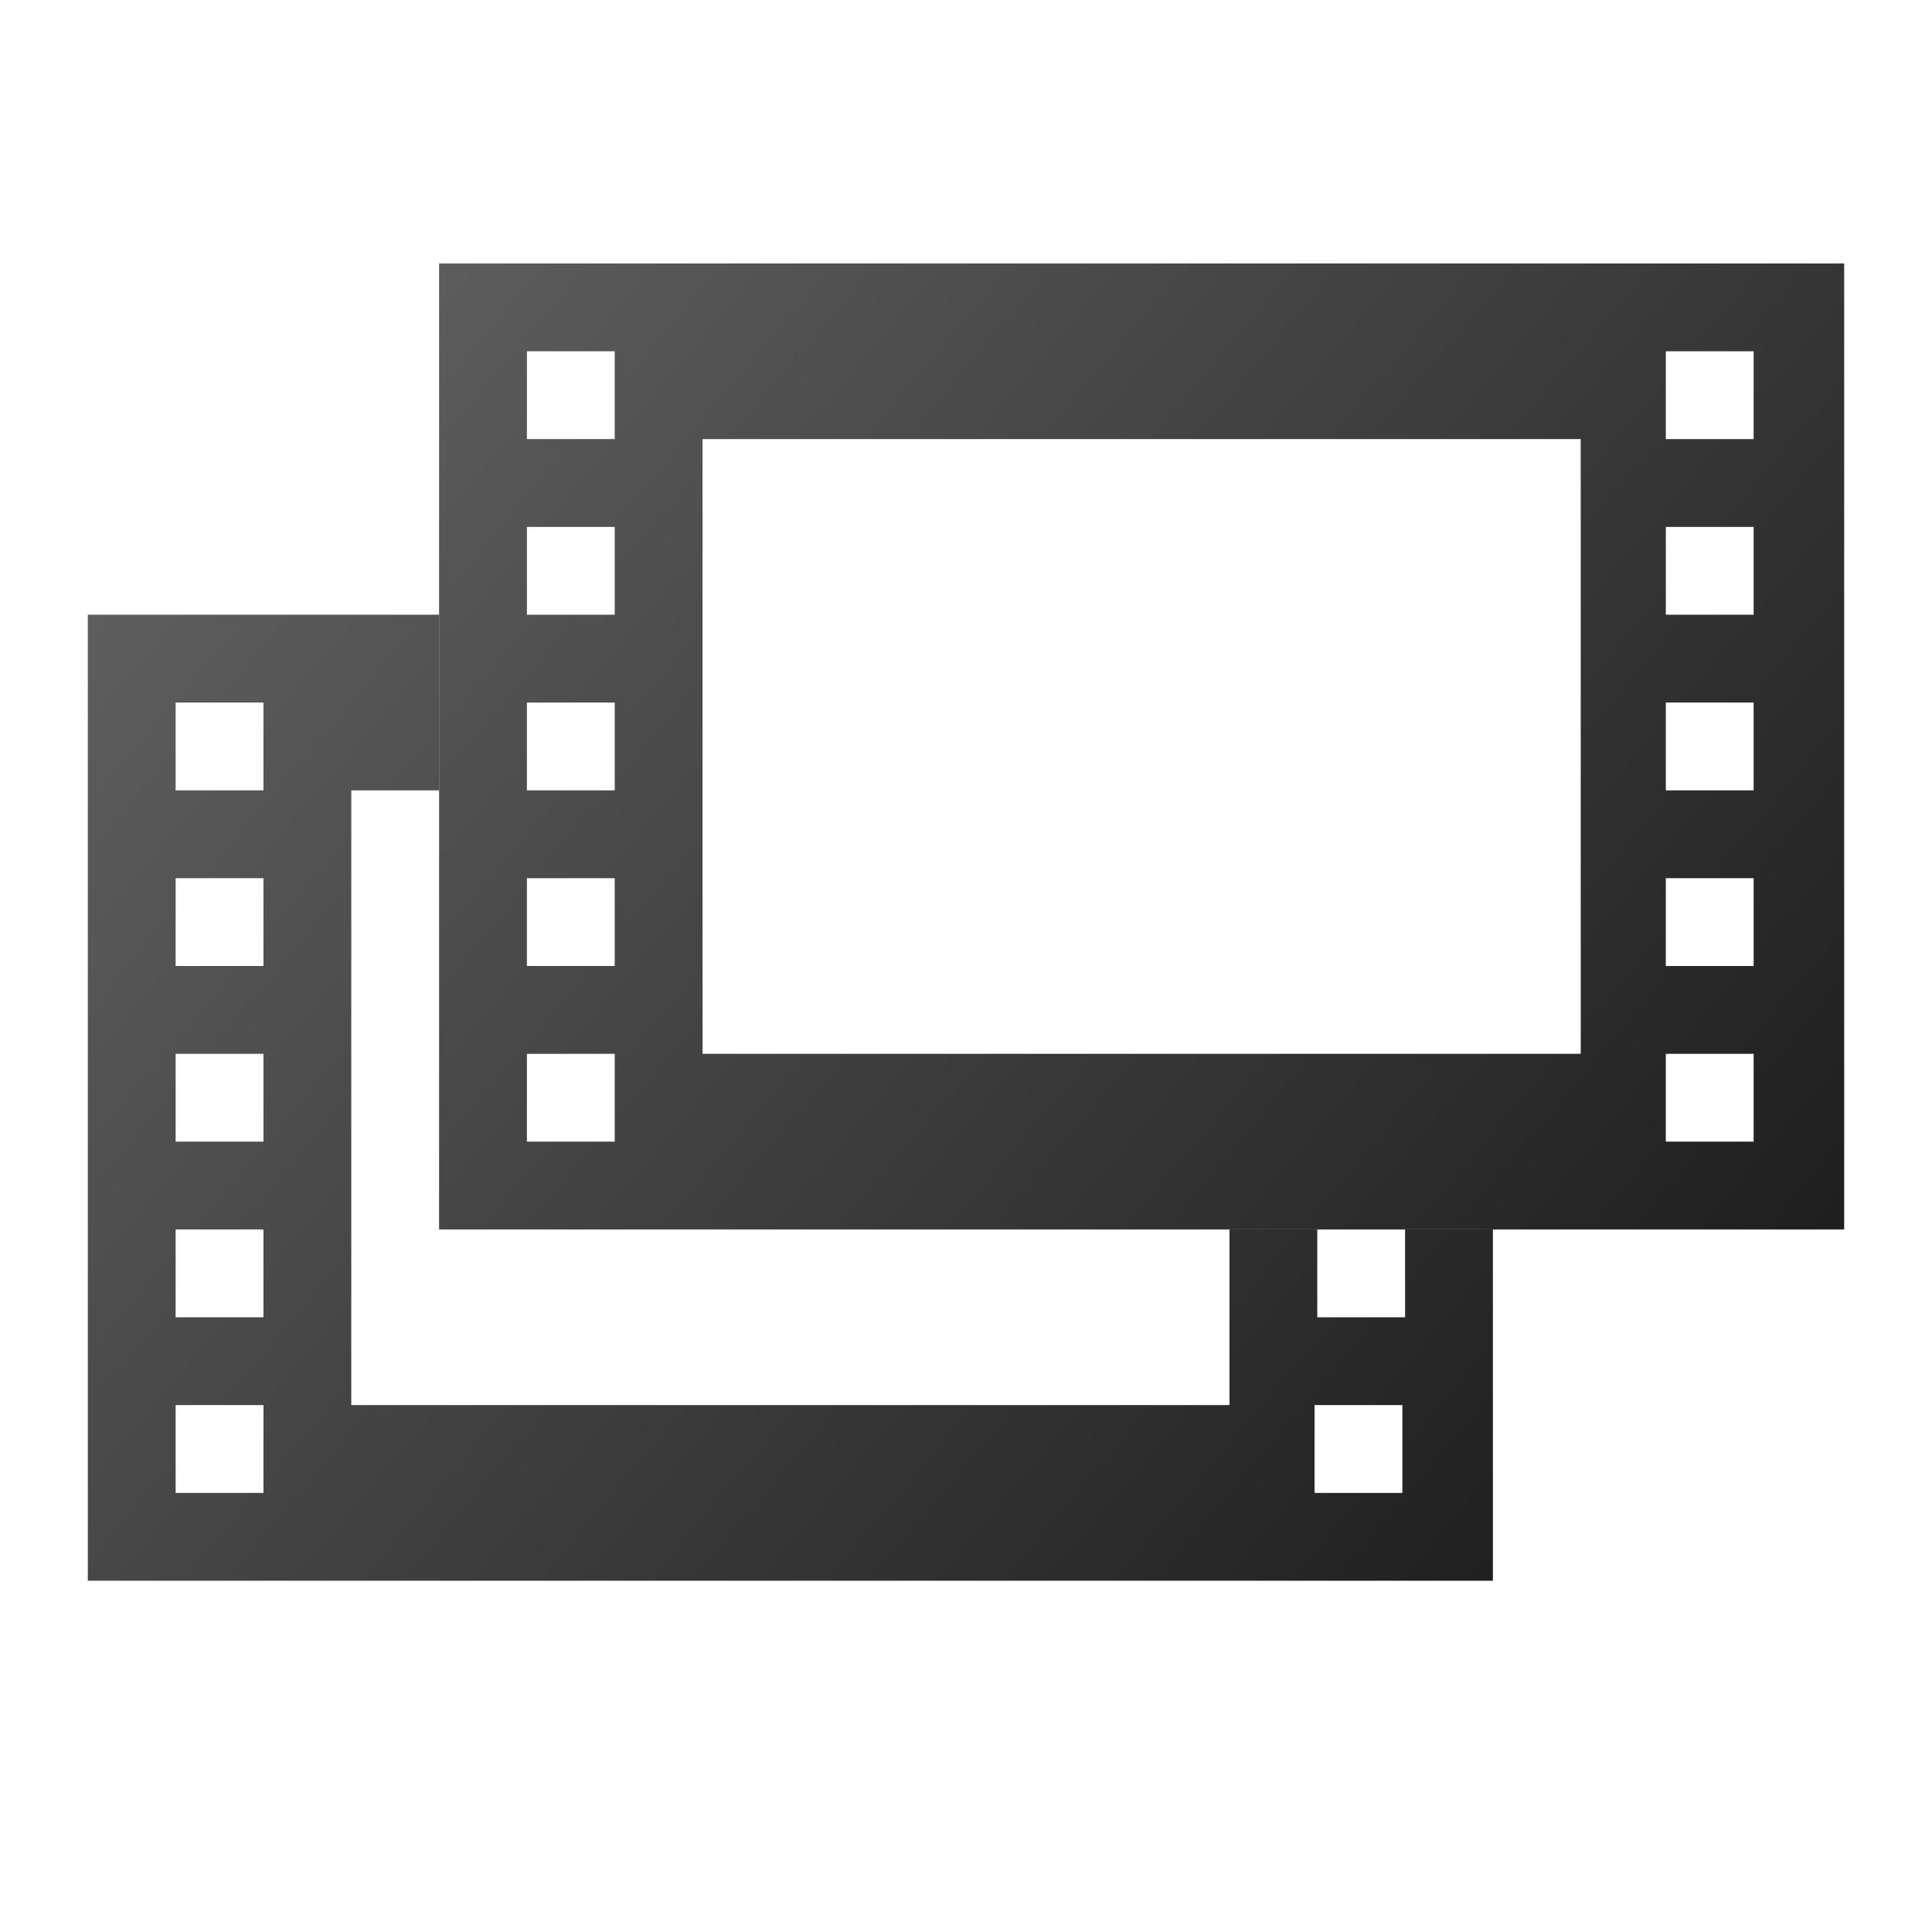
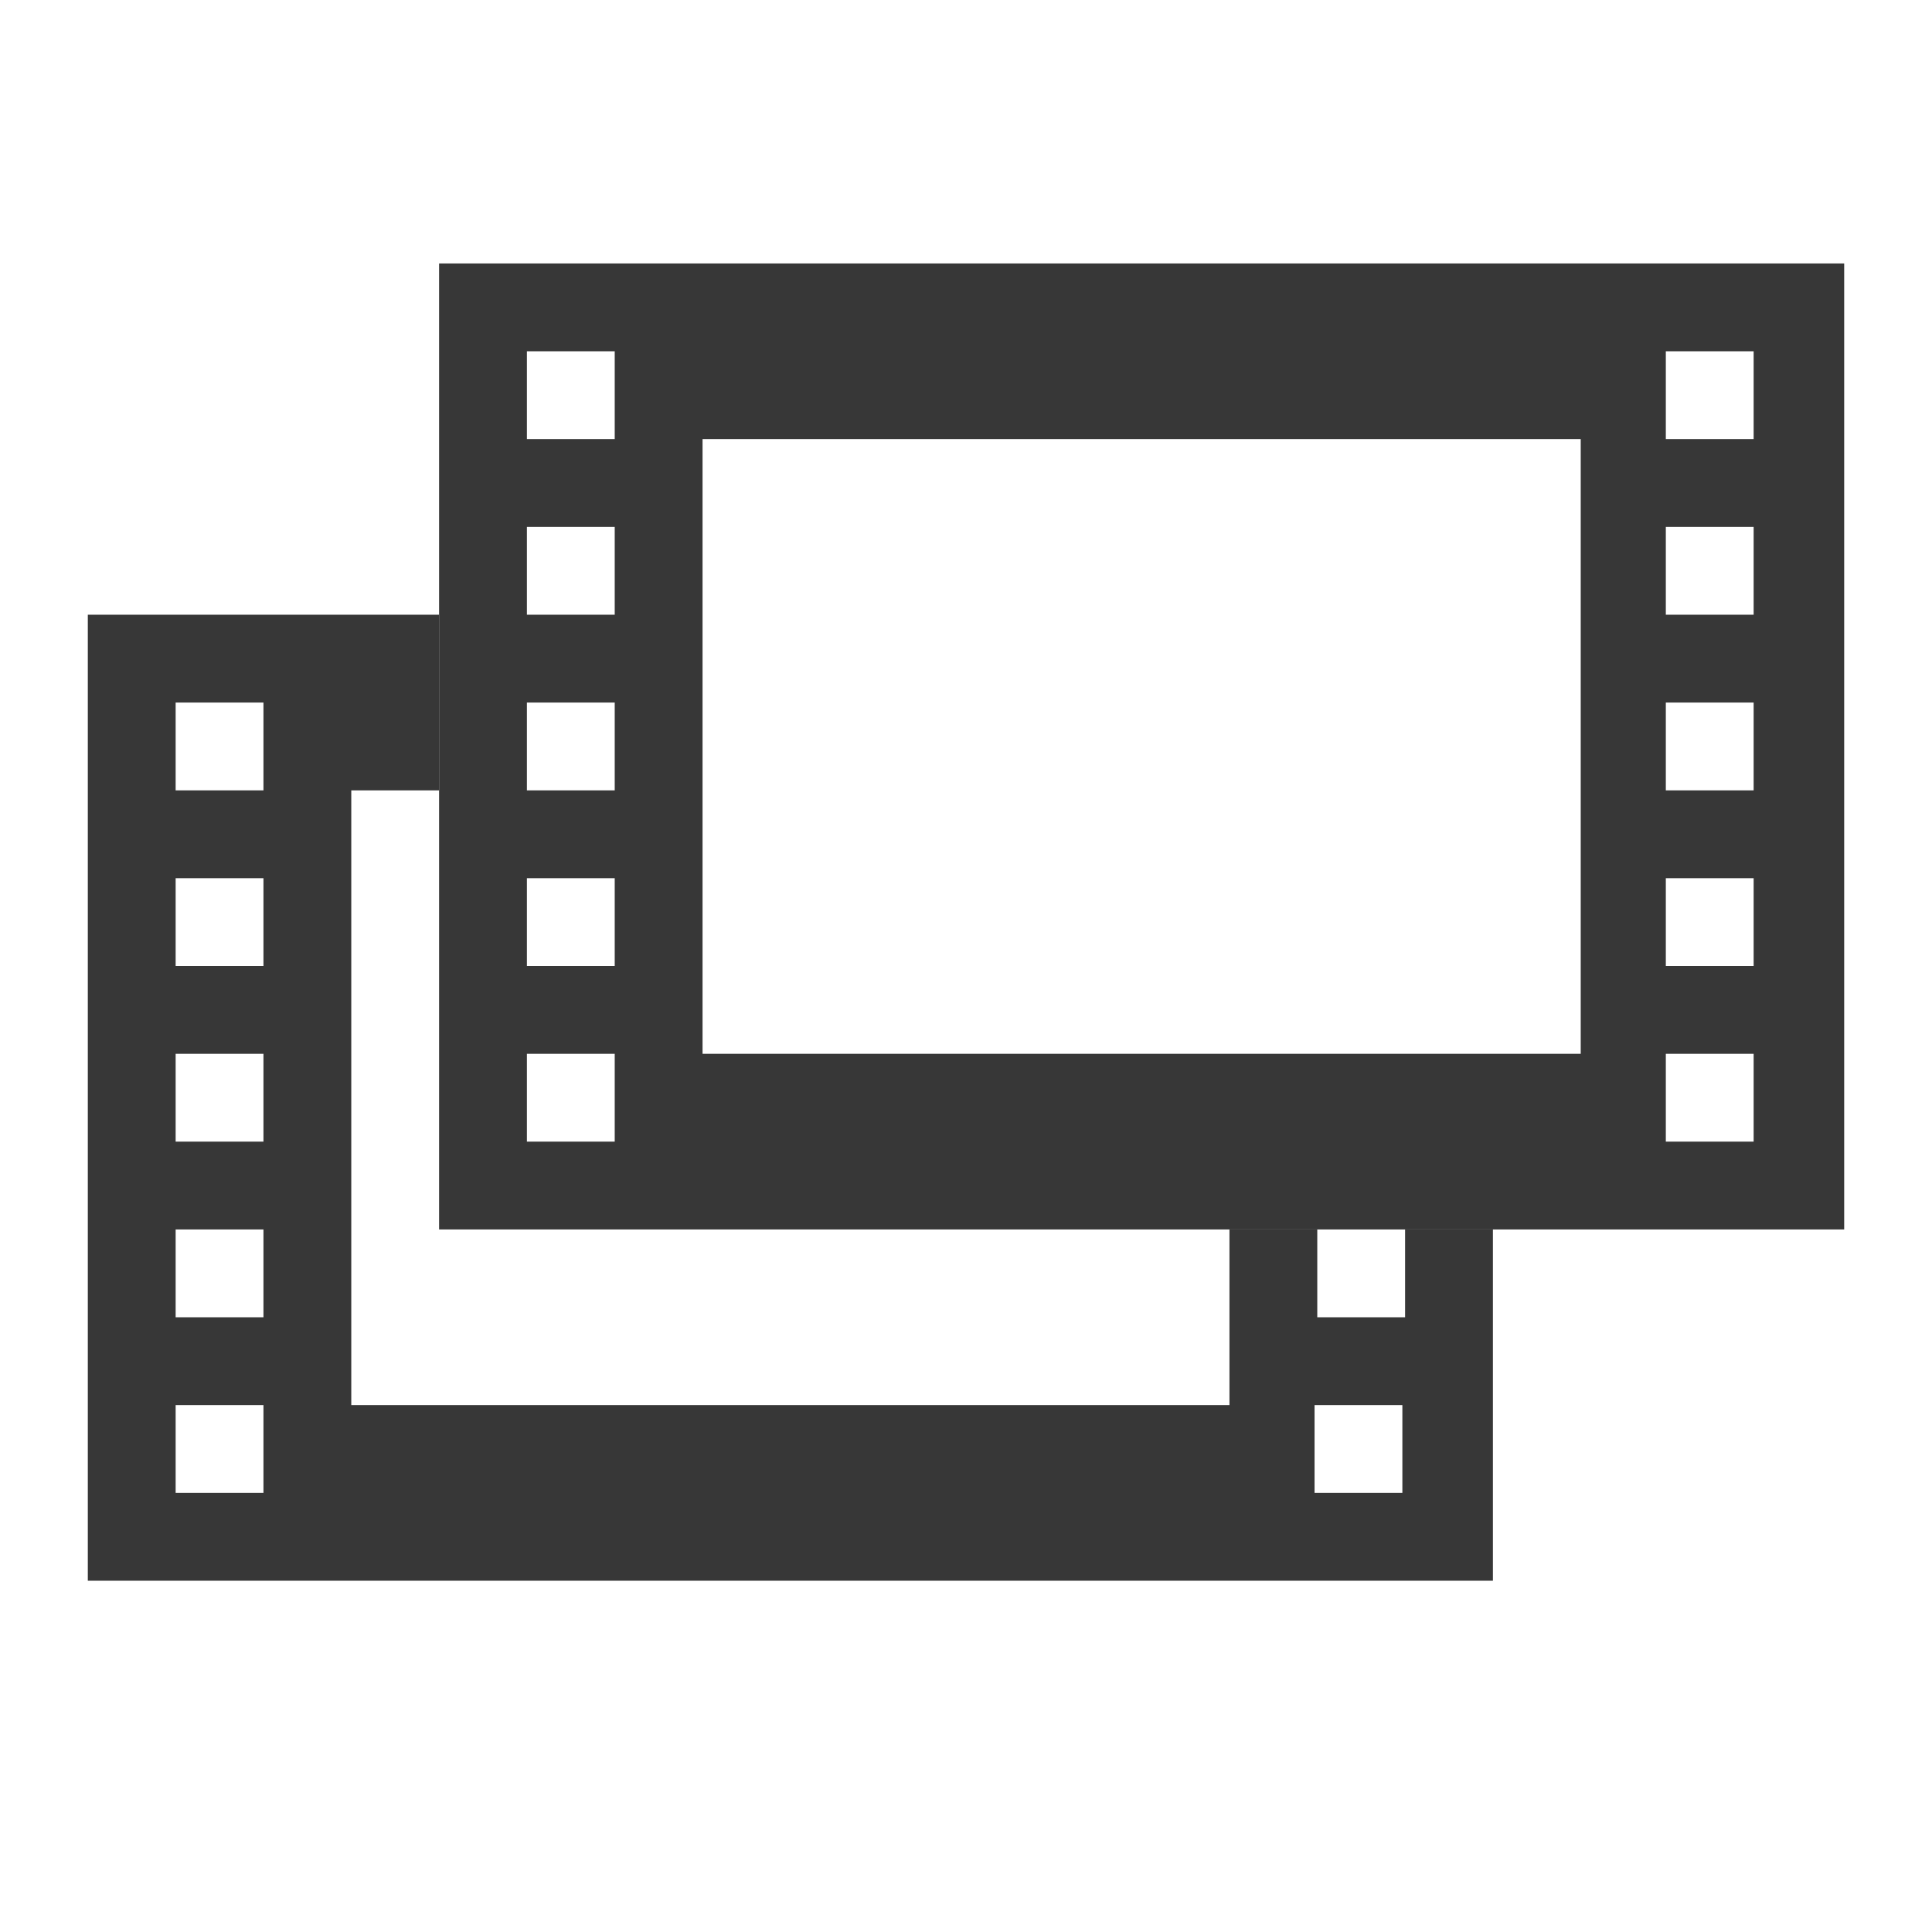
- <svg xmlns="http://www.w3.org/2000/svg" xmlns:xlink="http://www.w3.org/1999/xlink" version="1.1" width="22" height="22" id="svg6190">
-   <defs id="defs6194">
-     <linearGradient x1="169.275" y1="7.633" x2="169" y2="22.362" id="linearGradient10736" xlink:href="#linearGradient6935" gradientUnits="userSpaceOnUse" gradientTransform="matrix(0.9351301,-0.9351301,0.9351301,0.9351301,48.84188,196.8352)" />
-     <linearGradient id="linearGradient6935">
-       <stop id="stop6937" style="stop-color:#666666;stop-opacity:1" offset="0" />
-       <stop id="stop6939" style="stop-color:#1a1a1a;stop-opacity:1" offset="1" />
-     </linearGradient>
-     <linearGradient x1="169.275" y1="7.633" x2="169" y2="22.362" id="linearGradient6229" xlink:href="#linearGradient6935" gradientUnits="userSpaceOnUse" gradientTransform="matrix(0.9351301,-0.9351301,0.9351301,0.9351301,48.84188,196.8352)" />
-     <linearGradient x1="169.275" y1="7.633" x2="169" y2="22.362" id="linearGradient8068" xlink:href="#linearGradient5536" gradientUnits="userSpaceOnUse" />
-     <linearGradient id="linearGradient5536">
-       <stop id="stop5538" style="stop-color:#e6e6e6;stop-opacity:1" offset="0" />
-       <stop id="stop5540" style="stop-color:#aaaaaa;stop-opacity:1" offset="1" />
-     </linearGradient>
-     <linearGradient x1="169.275" y1="7.633" x2="169" y2="22.362" id="linearGradient8064" xlink:href="#linearGradient5536" gradientUnits="userSpaceOnUse" />
-     <linearGradient id="linearGradient6294">
-       <stop id="stop6296" style="stop-color:#e6e6e6;stop-opacity:1" offset="0" />
-       <stop id="stop6298" style="stop-color:#aaaaaa;stop-opacity:1" offset="1" />
-     </linearGradient>
-     <linearGradient x1="169.275" y1="7.633" x2="169" y2="22.362" id="linearGradient8066" xlink:href="#linearGradient5536" gradientUnits="userSpaceOnUse" />
-     <linearGradient id="linearGradient6301">
-       <stop id="stop6303" style="stop-color:#e6e6e6;stop-opacity:1" offset="0" />
-       <stop id="stop6305" style="stop-color:#aaaaaa;stop-opacity:1" offset="1" />
-     </linearGradient>
-     <linearGradient x1="169.275" y1="7.633" x2="169" y2="22.362" id="linearGradient6317" xlink:href="#linearGradient5536" gradientUnits="userSpaceOnUse" />
-     <linearGradient xlink:href="#linearGradient6935-4" id="linearGradient10465" gradientUnits="userSpaceOnUse" gradientTransform="matrix(1.28659,0,0,1.28659,2.631367,-1434.252)" x1="163.039" y1="1276.613" x2="178.208" y2="1290.18" />
-     <linearGradient id="linearGradient6935-4">
-       <stop style="stop-color:#666666;stop-opacity:1" offset="0" id="stop6937-9" />
-       <stop style="stop-color:#1a1a1a;stop-opacity:1" offset="1" id="stop6939-2" />
-     </linearGradient>
-     <linearGradient id="linearGradient5536-1">
-       <stop style="stop-color:#e6e6e6;stop-opacity:1;" offset="0" id="stop5538-8" />
-       <stop style="stop-color:#aaaaaa;stop-opacity:1;" offset="1" id="stop5540-8" />
-     </linearGradient>
-     <linearGradient xlink:href="#linearGradient6935-0" id="linearGradient10439" gradientUnits="userSpaceOnUse" gradientTransform="matrix(1.28659,0,0,1.28659,2.631367,-1434.252)" x1="162.307" y1="1300.13" x2="174.531" y2="1312.568" />
-     <linearGradient id="linearGradient6935-0">
-       <stop style="stop-color:#666666;stop-opacity:1" offset="0" id="stop6937-2" />
-       <stop style="stop-color:#1a1a1a;stop-opacity:1" offset="1" id="stop6939-23" />
-     </linearGradient>
-     <linearGradient id="linearGradient5536-4">
-       <stop style="stop-color:#e6e6e6;stop-opacity:1;" offset="0" id="stop5538-2" />
-       <stop style="stop-color:#aaaaaa;stop-opacity:1;" offset="1" id="stop5540-7" />
-     </linearGradient>
-     <linearGradient xlink:href="#linearGradient6935-3" id="linearGradient10574" gradientUnits="userSpaceOnUse" gradientTransform="matrix(1.28659,0,0,1.28659,-70.14917,-1405.304)" x1="219.036" y1="1300.413" x2="234.081" y2="1315.457" />
-     <linearGradient id="linearGradient6935-3">
-       <stop style="stop-color:#666666;stop-opacity:1" offset="0" id="stop6937-6" />
-       <stop style="stop-color:#1a1a1a;stop-opacity:1" offset="1" id="stop6939-6" />
-     </linearGradient>
-     <linearGradient xlink:href="#linearGradient5536-7" id="linearGradient8078" gradientUnits="userSpaceOnUse" gradientTransform="matrix(1.28659,0,0,1.28659,-758.5512,-397.3041)" x1="219.036" y1="1300.413" x2="234.081" y2="1315.457" />
-     <linearGradient id="linearGradient5536-7">
-       <stop style="stop-color:#e6e6e6;stop-opacity:1;" offset="0" id="stop5538-4" />
-       <stop style="stop-color:#aaaaaa;stop-opacity:1;" offset="1" id="stop5540-3" />
-     </linearGradient>
-     <linearGradient xlink:href="#linearGradient6935-1" id="linearGradient10570" gradientUnits="userSpaceOnUse" gradientTransform="matrix(1.516824,0,0,1.461653,46.66417,-3.166096)" x1="110.58" y1="209.988" x2="121.607" y2="221.469" />
-     <linearGradient id="linearGradient6935-1">
-       <stop style="stop-color:#666666;stop-opacity:1" offset="0" id="stop6937-1" />
-       <stop style="stop-color:#1a1a1a;stop-opacity:1" offset="1" id="stop6939-60" />
-     </linearGradient>
-     <linearGradient xlink:href="#linearGradient5536-9" id="linearGradient8080" gradientUnits="userSpaceOnUse" gradientTransform="matrix(1.516824,0,0,1.461653,-641.7378,1004.834)" x1="110.58" y1="209.988" x2="121.607" y2="221.469" />
-     <linearGradient id="linearGradient5536-9">
-       <stop style="stop-color:#e6e6e6;stop-opacity:1;" offset="0" id="stop5538-1" />
-       <stop style="stop-color:#aaaaaa;stop-opacity:1;" offset="1" id="stop5540-84" />
-     </linearGradient>
-     <linearGradient id="linearGradient6935-47">
-       <stop style="stop-color:#666666;stop-opacity:1" offset="0" id="stop6937-67" />
-       <stop style="stop-color:#1a1a1a;stop-opacity:1" offset="1" id="stop6939-28" />
-     </linearGradient>
-     <linearGradient xlink:href="#linearGradient5536-0" id="linearGradient8120" gradientUnits="userSpaceOnUse" gradientTransform="matrix(1.286591,0,0,1.286591,-685.7707,-426.2524)" x1="164.418" y1="1376.901" x2="177.871" y2="1389.364" />
-     <linearGradient id="linearGradient5536-0">
-       <stop style="stop-color:#e6e6e6;stop-opacity:1;" offset="0" id="stop5538-5" />
-       <stop style="stop-color:#aaaaaa;stop-opacity:1;" offset="1" id="stop5540-88" />
-     </linearGradient>
-     <linearGradient id="linearGradient6935-5">
-       <stop style="stop-color:#666666;stop-opacity:1" offset="0" id="stop6937-21" />
-       <stop style="stop-color:#1a1a1a;stop-opacity:1" offset="1" id="stop6939-8" />
-     </linearGradient>
-     <linearGradient xlink:href="#linearGradient5536-75" id="linearGradient8074" gradientUnits="userSpaceOnUse" gradientTransform="matrix(1.286591,0,0,1.286591,-758.5512,-359.6713)" x1="218.411" y1="1352.733" x2="234.384" y2="1366.968" />
-     <linearGradient id="linearGradient5536-75">
-       <stop style="stop-color:#e6e6e6;stop-opacity:1;" offset="0" id="stop5538-7" />
-       <stop style="stop-color:#aaaaaa;stop-opacity:1;" offset="1" id="stop5540-0" />
-     </linearGradient>
-     <linearGradient id="linearGradient6935-15">
-       <stop style="stop-color:#666666;stop-opacity:1" offset="0" id="stop6937-97" />
-       <stop style="stop-color:#1a1a1a;stop-opacity:1" offset="1" id="stop6939-9" />
-     </linearGradient>
-     <linearGradient xlink:href="#linearGradient5536-00" id="linearGradient8076" gradientUnits="userSpaceOnUse" gradientTransform="matrix(1.28659,0,0,1.28659,-758.5512,-359.6713)" x1="218.478" y1="1381.176" x2="233.411" y2="1394.793" />
-     <linearGradient id="linearGradient5536-00">
-       <stop style="stop-color:#e6e6e6;stop-opacity:1;" offset="0" id="stop5538-51" />
-       <stop style="stop-color:#aaaaaa;stop-opacity:1;" offset="1" id="stop5540-9" />
-     </linearGradient>
-     <linearGradient id="linearGradient6935-7">
-       <stop style="stop-color:#666666;stop-opacity:1" offset="0" id="stop6937-16" />
-       <stop style="stop-color:#1a1a1a;stop-opacity:1" offset="1" id="stop6939-3" />
-     </linearGradient>
-     <linearGradient id="linearGradient5536-94">
-       <stop style="stop-color:#e6e6e6;stop-opacity:1;" offset="0" id="stop5538-0" />
-       <stop style="stop-color:#aaaaaa;stop-opacity:1;" offset="1" id="stop5540-34" />
-     </linearGradient>
-     <linearGradient id="linearGradient6935-2">
-       <stop style="stop-color:#666666;stop-opacity:1" offset="0" id="stop6937-8" />
-       <stop style="stop-color:#1a1a1a;stop-opacity:1" offset="1" id="stop6939-21" />
-     </linearGradient>
-     <linearGradient xlink:href="#linearGradient5536-6" id="linearGradient8132" gradientUnits="userSpaceOnUse" gradientTransform="matrix(1.28659,0,0,1.28659,-685.7707,-426.2524)" x1="164.522" y1="1482.442" x2="173.591" y2="1491.817" />
-     <linearGradient id="linearGradient5536-6">
-       <stop style="stop-color:#e6e6e6;stop-opacity:1;" offset="0" id="stop5538-54" />
-       <stop style="stop-color:#aaaaaa;stop-opacity:1;" offset="1" id="stop5540-6" />
-     </linearGradient>
-     <linearGradient id="linearGradient6935-21">
-       <stop style="stop-color:#666666;stop-opacity:1" offset="0" id="stop6937-4" />
-       <stop style="stop-color:#1a1a1a;stop-opacity:1" offset="1" id="stop6939-4" />
-     </linearGradient>
-     <linearGradient id="linearGradient5536-49">
-       <stop style="stop-color:#e6e6e6;stop-opacity:1;" offset="0" id="stop5538-3" />
-       <stop style="stop-color:#aaaaaa;stop-opacity:1;" offset="1" id="stop5540-2" />
-     </linearGradient>
-     <linearGradient id="linearGradient5536-06">
-       <stop style="stop-color:#e6e6e6;stop-opacity:1;" offset="0" id="stop5538-26" />
-       <stop style="stop-color:#aaaaaa;stop-opacity:1;" offset="1" id="stop5540-74" />
-     </linearGradient>
-     <linearGradient id="linearGradient6327">
-       <stop style="stop-color:#e6e6e6;stop-opacity:1;" offset="0" id="stop6329" />
-       <stop style="stop-color:#aaaaaa;stop-opacity:1;" offset="1" id="stop6331" />
-     </linearGradient>
-     <linearGradient id="linearGradient6935-50">
-       <stop style="stop-color:#666666;stop-opacity:1" offset="0" id="stop6937-0" />
-       <stop style="stop-color:#1a1a1a;stop-opacity:1" offset="1" id="stop6939-0" />
-     </linearGradient>
-     <linearGradient xlink:href="#linearGradient5536-16" id="linearGradient8089" gradientUnits="userSpaceOnUse" gradientTransform="matrix(1.28659,0,0,1.28659,-758.5512,-368.7689)" x1="219.302" y1="1486.967" x2="234.081" y2="1501.993" />
-     <linearGradient id="linearGradient5536-16">
-       <stop style="stop-color:#e6e6e6;stop-opacity:1;" offset="0" id="stop5538-24" />
-       <stop style="stop-color:#aaaaaa;stop-opacity:1;" offset="1" id="stop5540-1" />
-     </linearGradient>
-     <linearGradient id="linearGradient6935-55">
-       <stop style="stop-color:#666666;stop-opacity:1" offset="0" id="stop6937-5" />
-       <stop style="stop-color:#1a1a1a;stop-opacity:1" offset="1" id="stop6939-81" />
-     </linearGradient>
-     <linearGradient xlink:href="#linearGradient5536-04" id="linearGradient8102" gradientUnits="userSpaceOnUse" gradientTransform="matrix(1.28659,0,0,1.28659,-758.5512,-368.7689)" x1="219.661" y1="1511.98" x2="233.474" y2="1526.105" />
-     <linearGradient id="linearGradient5536-04">
-       <stop style="stop-color:#e6e6e6;stop-opacity:1;" offset="0" id="stop5538-74" />
-       <stop style="stop-color:#aaaaaa;stop-opacity:1;" offset="1" id="stop5540-5" />
-     </linearGradient>
-     <linearGradient y2="1526.105" x2="233.474" y1="1511.98" x1="219.661" gradientTransform="matrix(1.28659,0,0,1.28659,-758.5512,-368.7689)" gradientUnits="userSpaceOnUse" id="linearGradient6797" xlink:href="#linearGradient5536-04" />
-     <linearGradient id="linearGradient6935-6">
-       <stop style="stop-color:#666666;stop-opacity:1" offset="0" id="stop6937-57" />
-       <stop style="stop-color:#1a1a1a;stop-opacity:1" offset="1" id="stop6939-03" />
-     </linearGradient>
-     <linearGradient id="linearGradient5536-45">
-       <stop style="stop-color:#e6e6e6;stop-opacity:1;" offset="0" id="stop5538-6" />
-       <stop style="stop-color:#aaaaaa;stop-opacity:1;" offset="1" id="stop5540-4" />
-     </linearGradient>
-     <linearGradient id="linearGradient6935-41">
-       <stop style="stop-color:#666666;stop-opacity:1" offset="0" id="stop6937-88" />
-       <stop style="stop-color:#1a1a1a;stop-opacity:1" offset="1" id="stop6939-5" />
-     </linearGradient>
-     <linearGradient xlink:href="#linearGradient5536-048" id="linearGradient8070" gradientUnits="userSpaceOnUse" gradientTransform="matrix(1.28659,0,0,1.28659,-745.1559,1039.54)" x1="207.531" y1="497.062" x2="223.331" y2="511.406" />
-     <linearGradient id="linearGradient5536-048">
-       <stop style="stop-color:#e6e6e6;stop-opacity:1;" offset="0" id="stop5538-14" />
-       <stop style="stop-color:#aaaaaa;stop-opacity:1;" offset="1" id="stop5540-71" />
-     </linearGradient>
-     <linearGradient id="linearGradient6935-8">
-       <stop style="stop-color:#666666;stop-opacity:1" offset="0" id="stop6937-54" />
-       <stop style="stop-color:#1a1a1a;stop-opacity:1" offset="1" id="stop6939-66" />
-     </linearGradient>
-     <linearGradient xlink:href="#linearGradient5536-18" id="linearGradient8134" gradientUnits="userSpaceOnUse" gradientTransform="matrix(1.28659,0,0,1.28659,-745.5878,1039.54)" x1="213.305" y1="528.903" x2="218.048" y2="533.646" />
-     <linearGradient id="linearGradient5536-18">
-       <stop style="stop-color:#e6e6e6;stop-opacity:1;" offset="0" id="stop5538-46" />
-       <stop style="stop-color:#aaaaaa;stop-opacity:1;" offset="1" id="stop5540-70" />
-     </linearGradient>
-     <linearGradient id="linearGradient8666">
-       <stop style="stop-color:#4d4d4d;stop-opacity:1" offset="0" id="stop8668" />
-       <stop style="stop-color:#d2d2d2;stop-opacity:1" offset="1" id="stop8670" />
-     </linearGradient>
-     <linearGradient id="linearGradient8666-1">
-       <stop style="stop-color:#4d4d4d;stop-opacity:1" offset="0" id="stop8668-6" />
-       <stop style="stop-color:#d2d2d2;stop-opacity:1" offset="1" id="stop8670-2" />
-     </linearGradient>
-     <linearGradient id="linearGradient6935-60">
-       <stop style="stop-color:#666666;stop-opacity:1" offset="0" id="stop6937-7" />
-       <stop style="stop-color:#1a1a1a;stop-opacity:1" offset="1" id="stop6939-55" />
-     </linearGradient>
-     <linearGradient xlink:href="#linearGradient5536-46" id="linearGradient8072" gradientUnits="userSpaceOnUse" gradientTransform="matrix(1.28659,0,0,1.28659,-685.7707,-426.2524)" x1="162.401" y1="1715.821" x2="177.309" y2="1731.112" />
-     <linearGradient id="linearGradient5536-46">
-       <stop style="stop-color:#e6e6e6;stop-opacity:1;" offset="0" id="stop5538-543" />
-       <stop style="stop-color:#aaaaaa;stop-opacity:1;" offset="1" id="stop5540-80" />
-     </linearGradient>
-     <linearGradient id="linearGradient6935-8-2">
-       <stop style="stop-color:#666666;stop-opacity:1" offset="0" id="stop6937-6-9" />
-       <stop style="stop-color:#1a1a1a;stop-opacity:1" offset="1" id="stop6939-9-4" />
-     </linearGradient>
-     <linearGradient y2="623.306" x2="143.471" y1="616.297" x1="133.476" gradientUnits="userSpaceOnUse" id="linearGradient7256" xlink:href="#linearGradient5536-6-1" />
-     <linearGradient id="linearGradient5536-6-1">
-       <stop style="stop-color:#e6e6e6;stop-opacity:1;" offset="0" id="stop5538-6-0" />
-       <stop style="stop-color:#aaaaaa;stop-opacity:1;" offset="1" id="stop5540-2-4" />
-     </linearGradient>
-     <linearGradient id="linearGradient8033">
-       <stop style="stop-color:#e6e6e6;stop-opacity:1;" offset="0" id="stop8035" />
-       <stop style="stop-color:#aaaaaa;stop-opacity:1;" offset="1" id="stop8037" />
-     </linearGradient>
-     <linearGradient id="linearGradient8040">
-       <stop style="stop-color:#e6e6e6;stop-opacity:1;" offset="0" id="stop8042" />
-       <stop style="stop-color:#aaaaaa;stop-opacity:1;" offset="1" id="stop8044" />
-     </linearGradient>
-     <linearGradient id="linearGradient8047">
-       <stop style="stop-color:#e6e6e6;stop-opacity:1;" offset="0" id="stop8049" />
-       <stop style="stop-color:#aaaaaa;stop-opacity:1;" offset="1" id="stop8051" />
-     </linearGradient>
-     <linearGradient id="linearGradient8054">
-       <stop style="stop-color:#e6e6e6;stop-opacity:1;" offset="0" id="stop8056" />
-       <stop style="stop-color:#aaaaaa;stop-opacity:1;" offset="1" id="stop8058" />
-     </linearGradient>
-     <linearGradient id="linearGradient8061">
-       <stop style="stop-color:#e6e6e6;stop-opacity:1;" offset="0" id="stop8063" />
-       <stop style="stop-color:#aaaaaa;stop-opacity:1;" offset="1" id="stop8065" />
-     </linearGradient>
-     <linearGradient id="linearGradient8068-6">
-       <stop style="stop-color:#e6e6e6;stop-opacity:1;" offset="0" id="stop8070" />
-       <stop style="stop-color:#aaaaaa;stop-opacity:1;" offset="1" id="stop8072" />
-     </linearGradient>
-     <linearGradient id="linearGradient8075">
-       <stop style="stop-color:#e6e6e6;stop-opacity:1;" offset="0" id="stop8077" />
-       <stop style="stop-color:#aaaaaa;stop-opacity:1;" offset="1" id="stop8079" />
-     </linearGradient>
-     <linearGradient id="linearGradient8082">
-       <stop style="stop-color:#e6e6e6;stop-opacity:1;" offset="0" id="stop8084" />
-       <stop style="stop-color:#aaaaaa;stop-opacity:1;" offset="1" id="stop8086" />
-     </linearGradient>
-     <linearGradient id="linearGradient8089-6">
-       <stop style="stop-color:#e6e6e6;stop-opacity:1;" offset="0" id="stop8091" />
-       <stop style="stop-color:#aaaaaa;stop-opacity:1;" offset="1" id="stop8093" />
-     </linearGradient>
-     <linearGradient y2="623.306" x2="143.471" y1="616.297" x1="133.476" gradientUnits="userSpaceOnUse" id="linearGradient8117" xlink:href="#linearGradient5536-6-1" />
-     <linearGradient id="linearGradient6935-05">
-       <stop style="stop-color:#666666;stop-opacity:1" offset="0" id="stop6937-00" />
-       <stop style="stop-color:#1a1a1a;stop-opacity:1" offset="1" id="stop6939-1" />
-     </linearGradient>
-     <linearGradient xlink:href="#linearGradient5536-67" id="linearGradient8128" gradientUnits="userSpaceOnUse" gradientTransform="matrix(0.8450207,0,0,0.8450207,-545.5726,1321.472)" x1="85.381" y1="627.678" x2="101.473" y2="643.771" />
-     <linearGradient id="linearGradient5536-67">
-       <stop style="stop-color:#e6e6e6;stop-opacity:1;" offset="0" id="stop5538-29" />
-       <stop style="stop-color:#aaaaaa;stop-opacity:1;" offset="1" id="stop5540-66" />
-     </linearGradient>
-     <linearGradient id="linearGradient6935-66">
-       <stop style="stop-color:#666666;stop-opacity:1" offset="0" id="stop6937-41" />
-       <stop style="stop-color:#1a1a1a;stop-opacity:1" offset="1" id="stop6939-30" />
-     </linearGradient>
-     <linearGradient xlink:href="#linearGradient5536-14" id="linearGradient8082-9" gradientUnits="userSpaceOnUse" gradientTransform="matrix(1.286591,0,0,1.286591,-685.7707,-428.9817)" x1="162.179" y1="1798.113" x2="177.125" y2="1813.06" />
-     <linearGradient id="linearGradient5536-14">
-       <stop style="stop-color:#e6e6e6;stop-opacity:1;" offset="0" id="stop5538-59" />
-       <stop style="stop-color:#aaaaaa;stop-opacity:1;" offset="1" id="stop5540-69" />
-     </linearGradient>
-     <linearGradient id="linearGradient6935-82">
-       <stop style="stop-color:#666666;stop-opacity:1" offset="0" id="stop6937-01" />
-       <stop style="stop-color:#1a1a1a;stop-opacity:1" offset="1" id="stop6939-667" />
-     </linearGradient>
-     <linearGradient xlink:href="#linearGradient5536-63" id="linearGradient8085" gradientUnits="userSpaceOnUse" x1="141.209" y1="660.076" x2="153.033" y2="671.9" />
-     <linearGradient id="linearGradient5536-63">
-       <stop style="stop-color:#e6e6e6;stop-opacity:1;" offset="0" id="stop5538-79" />
-       <stop style="stop-color:#aaaaaa;stop-opacity:1;" offset="1" id="stop5540-53" />
-     </linearGradient>
-     <linearGradient id="linearGradient6935-89">
-       <stop style="stop-color:#666666;stop-opacity:1" offset="0" id="stop6937-545" />
-       <stop style="stop-color:#1a1a1a;stop-opacity:1" offset="1" id="stop6939-13" />
-     </linearGradient>
-     <linearGradient id="linearGradient6935-14">
-       <stop style="stop-color:#666666;stop-opacity:1" offset="0" id="stop6937-61" />
-       <stop style="stop-color:#1a1a1a;stop-opacity:1" offset="1" id="stop6939-39" />
-     </linearGradient>
-     <linearGradient xlink:href="#linearGradient5536-5" id="linearGradient8122" gradientUnits="userSpaceOnUse" gradientTransform="matrix(1.28659,0,0,1.28659,-685.7707,-426.2524)" x1="165.088" y1="1876.753" x2="178.625" y2="1889.613" />
-     <linearGradient id="linearGradient5536-5">
-       <stop style="stop-color:#e6e6e6;stop-opacity:1;" offset="0" id="stop5538-9" />
-       <stop style="stop-color:#aaaaaa;stop-opacity:1;" offset="1" id="stop5540-81" />
-     </linearGradient>
-     <linearGradient id="linearGradient6935-65">
-       <stop style="stop-color:#666666;stop-opacity:1" offset="0" id="stop6937-015" />
-       <stop style="stop-color:#1a1a1a;stop-opacity:1" offset="1" id="stop6939-96" />
-     </linearGradient>
-     <linearGradient xlink:href="#linearGradient5536-09" id="linearGradient8124" gradientUnits="userSpaceOnUse" gradientTransform="matrix(1.28659,0,0,1.28659,-685.7707,-426.2524)" x1="162.41" y1="1901.972" x2="175.641" y2="1915.098" />
-     <linearGradient id="linearGradient5536-09">
-       <stop style="stop-color:#e6e6e6;stop-opacity:1;" offset="0" id="stop5538-55" />
-       <stop style="stop-color:#aaaaaa;stop-opacity:1;" offset="1" id="stop5540-41" />
-     </linearGradient>
-     <linearGradient id="linearGradient6935-69">
-       <stop style="stop-color:#666666;stop-opacity:1" offset="0" id="stop6937-22" />
-       <stop style="stop-color:#1a1a1a;stop-opacity:1" offset="1" id="stop6939-7" />
-     </linearGradient>
-     <linearGradient id="linearGradient9010">
-       <stop style="stop-color:#666666;stop-opacity:1" offset="0" id="stop9012" />
-       <stop style="stop-color:#1a1a1a;stop-opacity:1" offset="1" id="stop9014" />
-     </linearGradient>
-     <linearGradient xlink:href="#linearGradient5536-68" id="linearGradient8108" gradientUnits="userSpaceOnUse" x1="145.261" y1="761.071" x2="153.688" y2="770.124" />
-     <linearGradient id="linearGradient5536-68">
-       <stop style="stop-color:#e6e6e6;stop-opacity:1;" offset="0" id="stop5538-73" />
-       <stop style="stop-color:#aaaaaa;stop-opacity:1;" offset="1" id="stop5540-85" />
-     </linearGradient>
-     <linearGradient id="linearGradient9095">
-       <stop style="stop-color:#e6e6e6;stop-opacity:1;" offset="0" id="stop9097" />
-       <stop style="stop-color:#aaaaaa;stop-opacity:1;" offset="1" id="stop9099" />
-     </linearGradient>
-     <linearGradient id="linearGradient9102">
-       <stop style="stop-color:#e6e6e6;stop-opacity:1;" offset="0" id="stop9104" />
-       <stop style="stop-color:#aaaaaa;stop-opacity:1;" offset="1" id="stop9106" />
-     </linearGradient>
-     <linearGradient y2="770.124" x2="153.688" y1="761.071" x1="145.261" gradientUnits="userSpaceOnUse" id="linearGradient9119" xlink:href="#linearGradient5536-68" />
-     <linearGradient id="linearGradient6935-9">
-       <stop style="stop-color:#666666;stop-opacity:1" offset="0" id="stop6937-84" />
-       <stop style="stop-color:#1a1a1a;stop-opacity:1" offset="1" id="stop6939-47" />
-     </linearGradient>
-     <linearGradient xlink:href="#linearGradient5536-2" id="linearGradient8098" gradientUnits="userSpaceOnUse" gradientTransform="matrix(1.28659,0,0,1.28659,-685.7707,-427.8606)" x1="162.605" y1="1951.825" x2="176.733" y2="1966.365" />
-     <linearGradient id="linearGradient5536-2">
-       <stop style="stop-color:#e6e6e6;stop-opacity:1;" offset="0" id="stop5538-85" />
-       <stop style="stop-color:#aaaaaa;stop-opacity:1;" offset="1" id="stop5540-00" />
-     </linearGradient>
-     <linearGradient id="linearGradient6935-75">
-       <stop style="stop-color:#666666;stop-opacity:1" offset="0" id="stop6937-93" />
-       <stop style="stop-color:#1a1a1a;stop-opacity:1" offset="1" id="stop6939-70" />
-     </linearGradient>
-     <linearGradient xlink:href="#linearGradient5536-93" id="linearGradient8062" gradientUnits="userSpaceOnUse" gradientTransform="matrix(1.28659,0,0,1.28659,-685.7707,-426.2524)" x1="163.156" y1="1976.5" x2="173.594" y2="1989.438" />
-     <linearGradient id="linearGradient5536-93">
-       <stop style="stop-color:#e6e6e6;stop-opacity:1;" offset="0" id="stop5538-62" />
-       <stop style="stop-color:#aaaaaa;stop-opacity:1;" offset="1" id="stop5540-15" />
-     </linearGradient>
-     <linearGradient id="linearGradient5536-08">
-       <stop style="stop-color:#e6e6e6;stop-opacity:1;" offset="0" id="stop5538-92" />
-       <stop style="stop-color:#aaaaaa;stop-opacity:1;" offset="1" id="stop5540-82" />
-     </linearGradient>
-     <linearGradient id="linearGradient6935-7-2">
-       <stop style="stop-color:#666666;stop-opacity:1" offset="0" id="stop6937-8-2" />
-       <stop style="stop-color:#1a1a1a;stop-opacity:1" offset="1" id="stop6939-0-2" />
-     </linearGradient>
-     <linearGradient id="linearGradient6935-7-6">
-       <stop style="stop-color:#666666;stop-opacity:1" offset="0" id="stop6937-8-0" />
-       <stop style="stop-color:#1a1a1a;stop-opacity:1" offset="1" id="stop6939-0-9" />
-     </linearGradient>
-     <linearGradient xlink:href="#linearGradient5536-08-5" id="linearGradient5680-6" gradientUnits="userSpaceOnUse" gradientTransform="matrix(1.067228,0,0,1.067228,-1970.915,-933.2619)" x1="1848.852" y1="877.472" x2="1863.939" y2="891.856" />
-     <linearGradient id="linearGradient5536-08-5">
-       <stop style="stop-color:#e6e6e6;stop-opacity:1;" offset="0" id="stop5538-92-8" />
-       <stop style="stop-color:#aaaaaa;stop-opacity:1;" offset="1" id="stop5540-82-4" />
-     </linearGradient>
-     <linearGradient xlink:href="#linearGradient5536-08-1" id="linearGradient5674-3" gradientUnits="userSpaceOnUse" x1="1937.617" y1="2020.777" x2="1951.035" y2="2027.205" gradientTransform="translate(-1935.996,-2018.513)" />
-     <linearGradient id="linearGradient5536-08-1">
-       <stop style="stop-color:#e6e6e6;stop-opacity:1;" offset="0" id="stop5538-92-86" />
-       <stop style="stop-color:#aaaaaa;stop-opacity:1;" offset="1" id="stop5540-82-1" />
-     </linearGradient>
-     <linearGradient xlink:href="#linearGradient5536-08-8" id="linearGradient5674-3-3" gradientUnits="userSpaceOnUse" x1="1937.617" y1="2020.777" x2="1951.035" y2="2027.205" gradientTransform="translate(-1935.996,-2015.716)" />
-     <linearGradient id="linearGradient5536-08-8">
-       <stop style="stop-color:#e6e6e6;stop-opacity:1;" offset="0" id="stop5538-92-1" />
-       <stop style="stop-color:#aaaaaa;stop-opacity:1;" offset="1" id="stop5540-82-0" />
-     </linearGradient>
-     <linearGradient xlink:href="#linearGradient5536-08-5-5-2" id="linearGradient6374" gradientUnits="userSpaceOnUse" gradientTransform="matrix(1.067228,0,0,1.067228,-1975.278,-929.8851)" x1="1848.852" y1="877.472" x2="1863.939" y2="891.856" />
-     <linearGradient id="linearGradient5536-08-5-5-2">
-       <stop id="stop5538-92-8-8-6" offset="0" style="stop-color:#e6e6e6;stop-opacity:1;" />
-       <stop id="stop5540-82-4-57-7" offset="1" style="stop-color:#aaaaaa;stop-opacity:1;" />
-     </linearGradient>
-     <linearGradient xlink:href="#linearGradient5536-08-5-5-2-4" id="linearGradient6483" gradientUnits="userSpaceOnUse" gradientTransform="matrix(1.067228,0,0,1.067228,-1978.278,-927.8851)" x1="1848.852" y1="877.472" x2="1863.939" y2="891.856" />
-     <linearGradient id="linearGradient5536-08-5-5-2-4">
-       <stop id="stop5538-92-8-8-6-3" offset="0" style="stop-color:#e6e6e6;stop-opacity:1;" />
-       <stop id="stop5540-82-4-57-7-3" offset="1" style="stop-color:#aaaaaa;stop-opacity:1;" />
-     </linearGradient>
-     <linearGradient xlink:href="#linearGradient5536-08-5-5-2-4" id="linearGradient6485" gradientUnits="userSpaceOnUse" gradientTransform="matrix(1.067228,0,0,1.067228,-1975.278,-929.8851)" x1="1848.852" y1="877.472" x2="1863.939" y2="891.856" />
-     <linearGradient id="linearGradient4347">
-       <stop id="stop4349" offset="0" style="stop-color:#e6e6e6;stop-opacity:1;" />
-       <stop id="stop4351" offset="1" style="stop-color:#aaaaaa;stop-opacity:1;" />
-     </linearGradient>
-     <linearGradient xlink:href="#linearGradient5536-08-5-5-2-4" id="linearGradient3405" gradientUnits="userSpaceOnUse" gradientTransform="matrix(1.067228,0,0,1.067228,-1974.278,-931.8851)" x1="1848.852" y1="877.472" x2="1863.939" y2="891.856" />
-     <linearGradient xlink:href="#linearGradient5536-08-5-5-2-4" id="linearGradient3421" gradientUnits="userSpaceOnUse" gradientTransform="matrix(1.067228,0,0,1.067228,-1974.278,-931.8851)" x1="1848.852" y1="877.472" x2="1863.939" y2="891.856" />
-     <linearGradient xlink:href="#linearGradient5536-08-5-5-2-4" id="linearGradient3424" gradientUnits="userSpaceOnUse" gradientTransform="matrix(1.067228,0,0,1.067228,-1978.278,-927.8851)" x1="1848.852" y1="877.472" x2="1863.939" y2="891.856" />
-     <linearGradient xlink:href="#linearGradient6935-7-94" id="linearGradient5698-0" gradientUnits="userSpaceOnUse" gradientTransform="matrix(-1,0,0,1,2025.453,-2015.874)" x1="2023.405" y1="2017.817" x2="2005.375" y2="2033.094" />
-     <linearGradient id="linearGradient6935-7-94">
-       <stop style="stop-color:#666666;stop-opacity:1" offset="0" id="stop6937-8-08" />
-       <stop style="stop-color:#1a1a1a;stop-opacity:1" offset="1" id="stop6939-0-84" />
-     </linearGradient>
-     <linearGradient y2="2033.094" x2="2005.375" y1="2017.817" x1="2023.405" gradientTransform="matrix(-1,0,0,1,2023.453,-2019.874)" gradientUnits="userSpaceOnUse" id="linearGradient3274" xlink:href="#linearGradient6935-7-94" />
-   </defs>
+ <svg xmlns="http://www.w3.org/2000/svg" id="svg6190" height="22" width="22" version="1.1">
+   <defs id="defs6194" />
  <g id="g6460">
-     <path style="color:#000000;fill:url(#linearGradient5698-0);fill-opacity:1;fill-rule:nonzero;stroke:none;stroke-width:1;marker:none;visibility:visible;display:inline;overflow:visible;enable-background:accumulate" d="M 1 7 L 1 9 L 1 18 L 3 18 L 17 18 L 17 16 L 17 14 L 16 14 L 16 15 L 15 15 L 15 14 L 14 14 L 14 16 L 4 16 L 4 9 L 5 9 L 5 7 L 3 7 L 1 7 z M 2 8 L 3 8 L 3 9 L 2 9 L 2 8 z M 2 10 L 3 10 L 3 11 L 2 11 L 2 10 z M 2 12 L 3 12 L 3 13 L 2 13 L 2 12 z M 2 14 L 3 14 L 3 15 L 2 15 L 2 14 z M 2 16 L 3 16 L 3 17 L 2 17 L 2 16 z M 14.969 16 L 15.969 16 L 15.969 17 L 14.969 17 L 14.969 16 z " id="path6416" />
-     <path style="color:#000000;fill:url(#linearGradient5698-0);fill-opacity:1;fill-rule:nonzero;stroke:none;stroke-width:1;marker:none;visibility:visible;display:inline;overflow:visible;enable-background:accumulate" d="M 5 3 L 5 5 L 5 14 L 7 14 L 21 14 L 21 12 L 21 5 L 21 3 L 19 3 L 7 3 L 5 3 z M 6 4 L 7 4 L 7 5 L 6 5 L 6 4 z M 18.969 4 L 19.969 4 L 19.969 5 L 18.969 5 L 18.969 4 z M 8 5 L 18 5 L 18 12 L 8 12 L 8 5 z M 6 6 L 7 6 L 7 7 L 6 7 L 6 6 z M 18.969 6 L 19.969 6 L 19.969 7 L 18.969 7 L 18.969 6 z M 6 8 L 7 8 L 7 9 L 6 9 L 6 8 z M 18.969 8 L 19.969 8 L 19.969 9 L 18.969 9 L 18.969 8 z M 6 10 L 7 10 L 7 11 L 6 11 L 6 10 z M 18.969 10 L 19.969 10 L 19.969 11 L 18.969 11 L 18.969 10 z M 6 12 L 7 12 L 7 13 L 6 13 L 6 12 z M 18.969 12 L 19.969 12 L 19.969 13 L 18.969 13 L 18.969 12 z " id="rect6143" />
+     <path id="path6416" d="m 1,7 v 2 9 h 2 14 v -2 -2 h -1 v 1 h -1 v -1 h -1 v 2 H 4 V 9 H 5 V 7 H 3 Z M 2,8 H 3 V 9 H 2 Z m 0,2 h 1 v 1 H 2 Z m 0,2 h 1 v 1 H 2 Z m 0,2 h 1 v 1 H 2 Z m 0,2 h 1 v 1 H 2 Z m 12.969,0 h 1 v 1 h -1 z" style="color:#000000;display:inline;overflow:visible;visibility:visible;fill:#373737;fill-opacity:1;fill-rule:nonzero;stroke:none;stroke-width:1;marker:none;enable-background:accumulate" />
+     <path id="rect6143" d="m 5,3 v 2 9 H 7 21 V 12 5 3 H 19 7 Z M 6,4 H 7 V 5 H 6 Z m 12.969,0 h 1 v 1 h -1 z M 8,5 h 10 v 7 H 8 Z M 6,6 H 7 V 7 H 6 Z m 12.969,0 h 1 v 1 h -1 z M 6,8 H 7 V 9 H 6 Z m 12.969,0 h 1 v 1 h -1 z M 6,10 h 1 v 1 H 6 Z m 12.969,0 h 1 v 1 h -1 z M 6,12 h 1 v 1 H 6 Z m 12.969,0 h 1 v 1 h -1 z" style="color:#000000;display:inline;overflow:visible;visibility:visible;fill:#373737;fill-opacity:1;fill-rule:nonzero;stroke:none;stroke-width:1;marker:none;enable-background:accumulate" />
  </g>
</svg>
